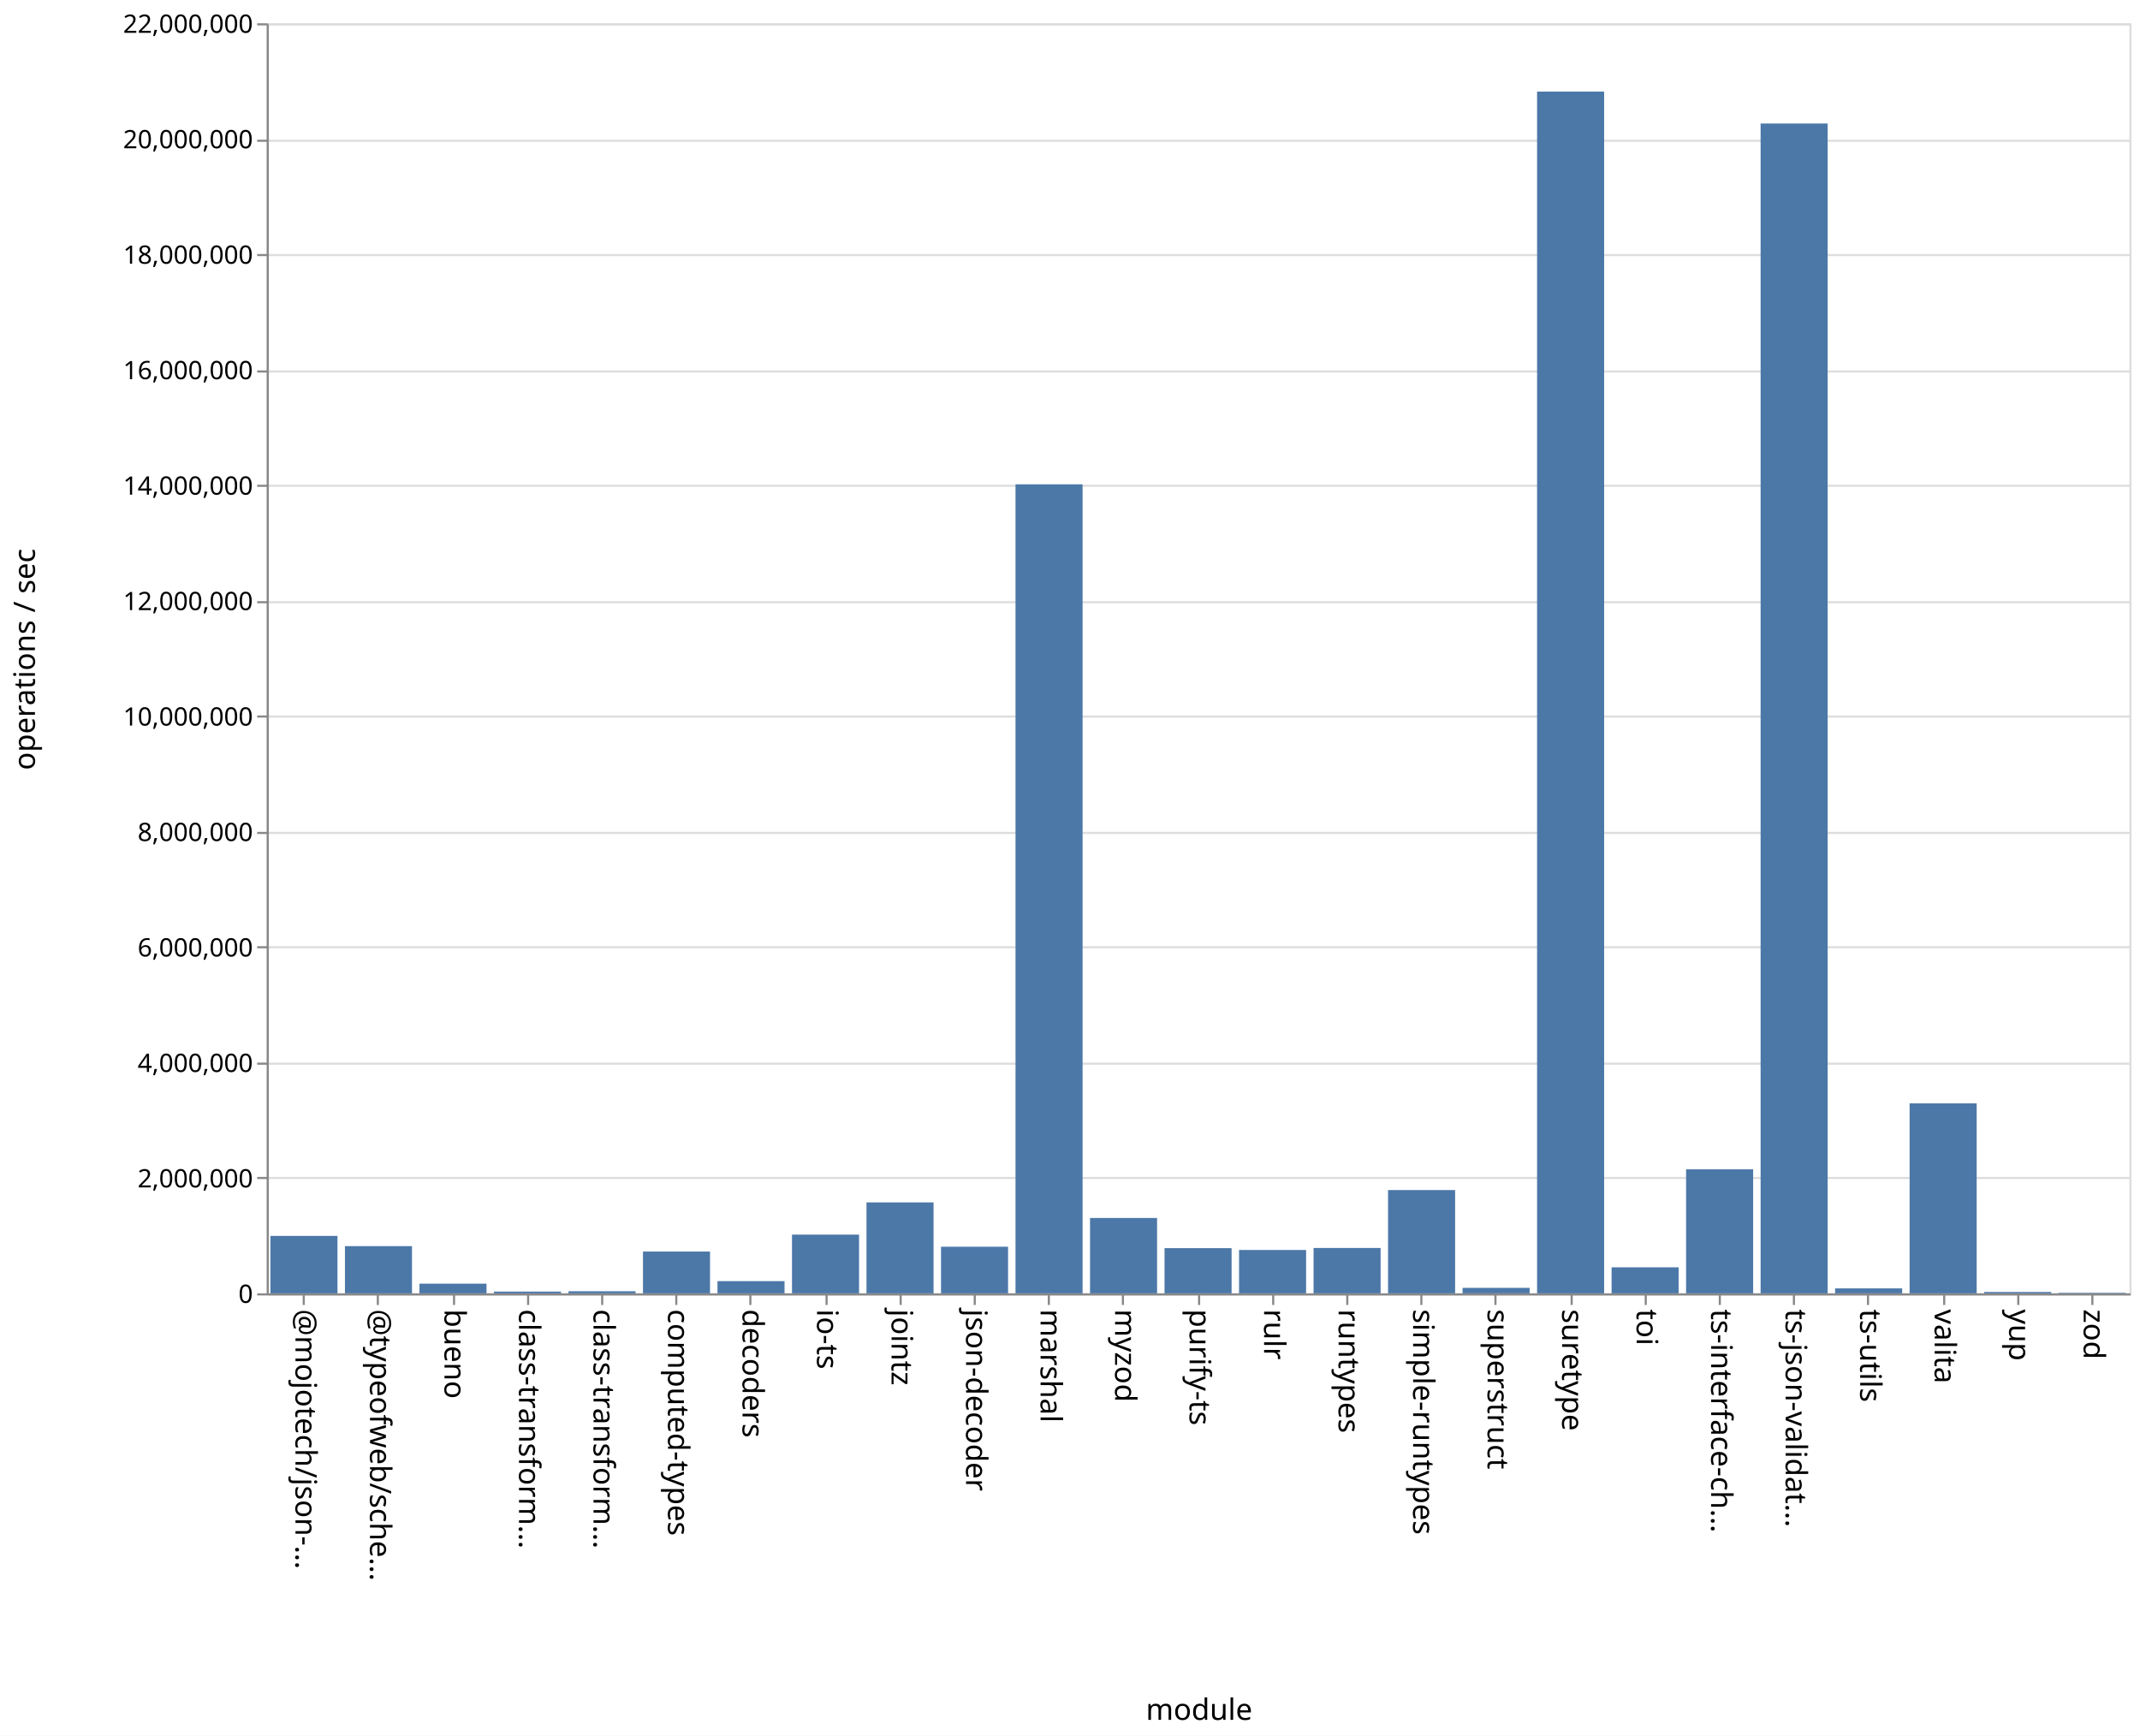
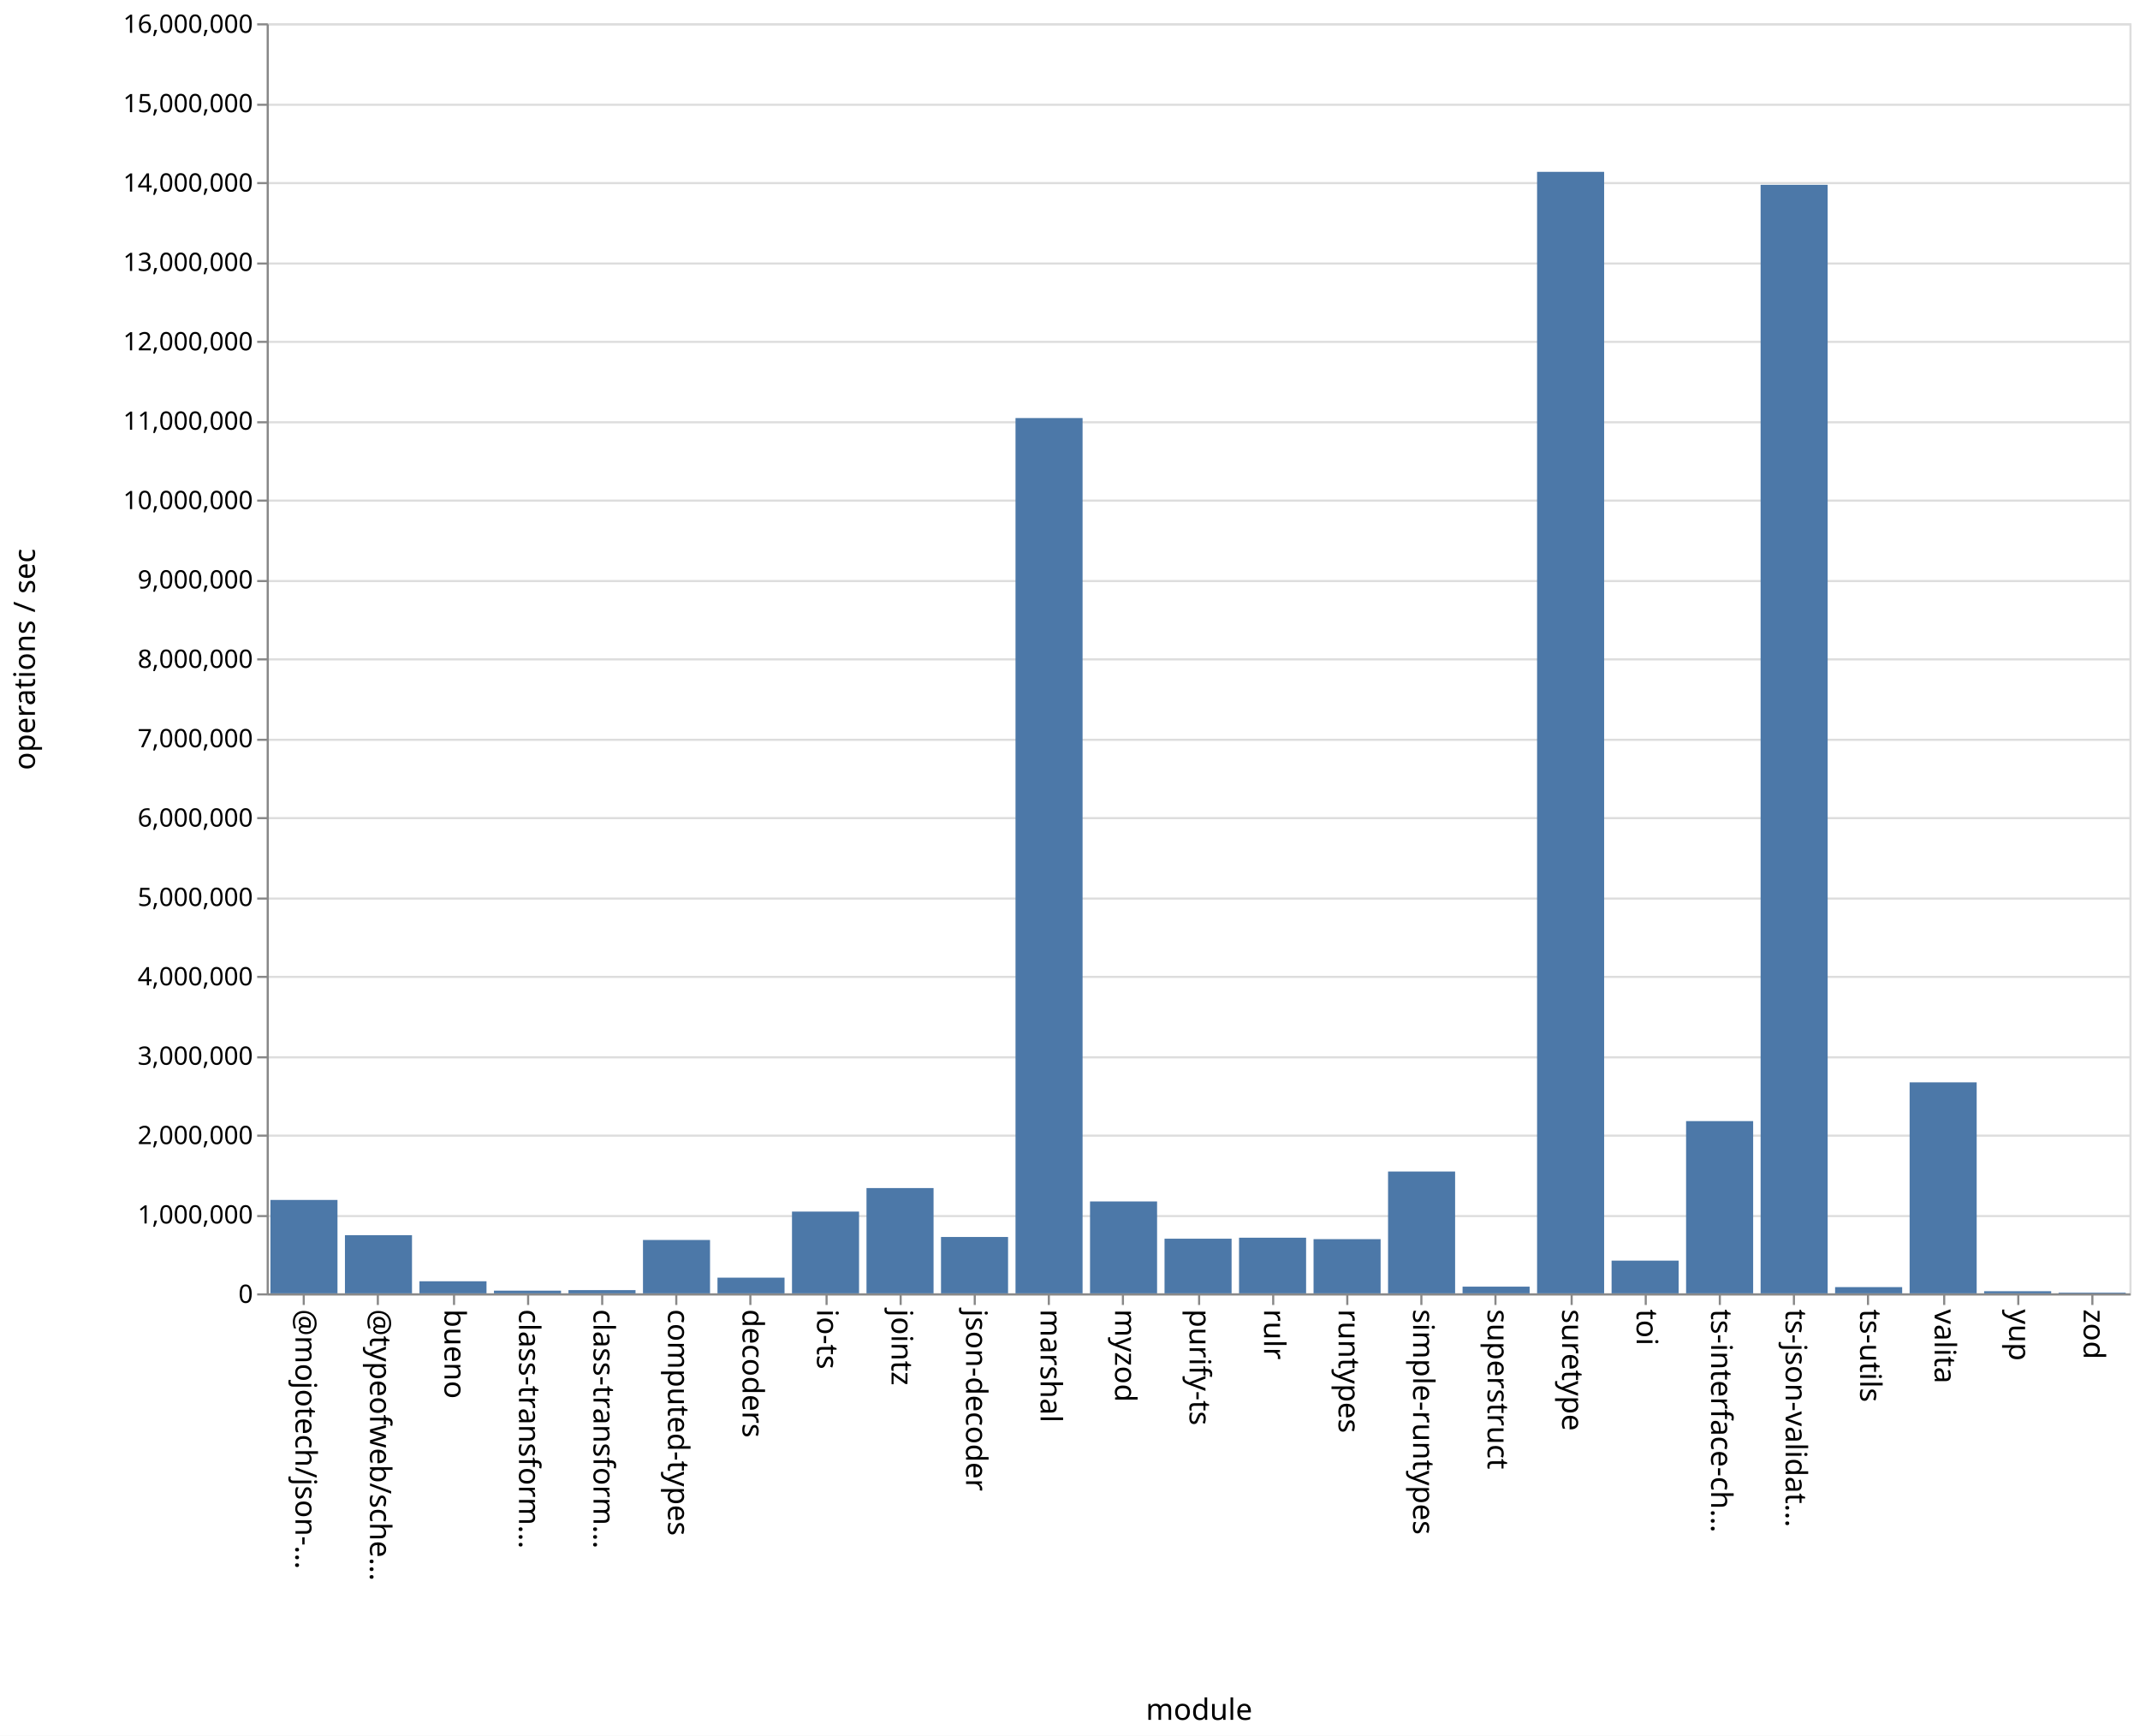
<svg xmlns="http://www.w3.org/2000/svg" class="marks" width="1011" height="820">
  <path fill="#fff" d="M0 0h1011v820H0z" />
  <g class="mark-group role-frame root" aria-roledescription="group mark container" fill="none" stroke-miterlimit="10">
    <path class="background" aria-hidden="true" d="M126.5 11.5h880v600h-880z" stroke="#ddd" />
-     <g class="mark-group role-axis" aria-roledescription="axis" aria-label="Y-axis for a linear scale with values from 0 to 22,000,000">
+     <g class="mark-group role-axis" aria-roledescription="axis" aria-label="Y-axis for a linear scale with values from 0 to 16,000,000">
      <path class="background" aria-hidden="true" d="M126.5 11.5z" pointer-events="none" />
      <g class="mark-rule role-axis-grid" pointer-events="none" stroke="#ddd">
-         <path d="M126.5 611.5h880M126.5 556.5h880M126.5 502.5h880M126.5 447.5h880M126.5 393.5h880M126.5 338.5h880M126.5 284.5h880M126.5 229.5h880M126.5 175.5h880M126.5 120.5h880M126.5 66.5h880M126.5 11.5h880" />
+         <path d="M126.5 611.5h880M126.5 574.5h880M126.5 536.5h880M126.5 499.5h880M126.5 461.5h880M126.5 424.5h880M126.5 386.5h880M126.5 349.5h880M126.5 311.5h880M126.5 274.5h880M126.5 236.5h880M126.5 199.5h880M126.5 161.5h880M126.5 124.5h880M126.5 86.5h880M126.5 49.5h880M126.5 11.5h880" />
      </g>
    </g>
    <g class="mark-group role-axis" aria-roledescription="axis" aria-label="X-axis titled 'module' for a discrete scale with 25 values: @mojotech/json-type-validation, @typeofweb/schema, bueno, class-transformer-validator-async, class-transformer-validator-sync, ending with zod">
      <path class="background" aria-hidden="true" d="M126.5 611.5z" pointer-events="none" />
      <g class="mark-rule role-axis-tick" pointer-events="none" stroke="#888">
        <path d="M143.5 611.5v5M178.5 611.5v5M214.5 611.5v5M249.5 611.5v5M284.5 611.5v5M319.5 611.5v5M354.5 611.5v5M390.5 611.5v5M425.5 611.5v5M460.5 611.5v5M495.5 611.5v5M530.5 611.5v5M566.5 611.5v5M601.5 611.5v5M636.5 611.5v5M671.5 611.5v5M706.5 611.5v5M742.5 611.5v5M777.5 611.5v5M812.5 611.5v5M847.5 611.5v5M882.5 611.5v5M918.5 611.5v5M953.5 611.5v5M988.5 611.5v5" />
      </g>
      <g class="mark-text role-axis-label" pointer-events="none" font-family="sans-serif" font-size="14" fill="#000">
        <text transform="rotate(90 -239.45 379.05)">@mojotech/json-…</text>
        <text transform="rotate(90 -221.85 396.65)">@typeofweb/sche…</text>
        <text transform="rotate(90 -204.25 414.25)">bueno</text>
        <text transform="rotate(90 -186.65 431.85)">class-transform…</text>
        <text transform="rotate(90 -169.05 449.45)">class-transform…</text>
        <text transform="rotate(90 -151.45 467.05)">computed-types</text>
        <text transform="rotate(90 -133.85 484.65)">decoders</text>
        <text transform="rotate(90 -116.25 502.25)">io-ts</text>
        <text transform="rotate(90 -98.65 519.85)">jointz</text>
        <text transform="rotate(90 -81.05 537.45)">json-decoder</text>
        <text transform="rotate(90 -63.45 555.05)">marshal</text>
        <text transform="rotate(90 -45.85 572.65)">myzod</text>
        <text transform="rotate(90 -28.25 590.25)">purify-ts</text>
        <text transform="rotate(90 -10.65 607.85)">rulr</text>
        <text transform="rotate(90 6.95 625.45)">runtypes</text>
        <text transform="rotate(90 24.55 643.05)">simple-runtypes</text>
        <text transform="rotate(90 42.15 660.65)">superstruct</text>
        <text transform="rotate(90 59.75 678.25)">suretype</text>
        <text transform="rotate(90 77.35 695.85)">toi</text>
        <text transform="rotate(90 94.95 713.45)">ts-interface-ch…</text>
        <text transform="rotate(90 112.55 731.05)">ts-json-validat…</text>
        <text transform="rotate(90 130.15 748.65)">ts-utils</text>
        <text transform="rotate(90 147.75 766.25)">valita</text>
        <text transform="rotate(90 165.35 783.85)">yup</text>
        <text transform="rotate(90 182.95 801.45)">zod</text>
      </g>
      <path stroke="#888" d="M126.5 611.5h880" class="mark-rule role-axis-domain" pointer-events="none" />
      <text text-anchor="middle" transform="translate(566.5 812.5)" font-family="sans-serif" font-size="14" fill="#000" class="mark-text role-axis-title" pointer-events="none">module</text>
    </g>
-     <g class="mark-group role-axis" aria-roledescription="axis" aria-label="Y-axis titled 'operations / sec' for a linear scale with values from 0 to 22,000,000">
+     <g class="mark-group role-axis" aria-roledescription="axis" aria-label="Y-axis titled 'operations / sec' for a linear scale with values from 0 to 16,000,000">
      <path class="background" aria-hidden="true" d="M126.5 11.5z" pointer-events="none" />
      <g class="mark-rule role-axis-tick" pointer-events="none" stroke="#888">
-         <path d="M126.5 611.5h-5M126.5 556.5h-5M126.5 502.5h-5M126.5 447.5h-5M126.5 393.5h-5M126.5 338.5h-5M126.5 284.5h-5M126.5 229.5h-5M126.5 175.5h-5M126.5 120.5h-5M126.5 66.5h-5M126.5 11.5h-5" />
+         <path d="M126.5 611.5h-5M126.5 574.5h-5M126.5 536.5h-5M126.5 499.5h-5M126.5 461.5h-5M126.5 424.5h-5M126.5 386.5h-5M126.5 349.5h-5M126.5 311.5h-5M126.5 274.5h-5M126.5 236.5h-5M126.5 199.5h-5M126.5 161.5h-5M126.5 124.5h-5M126.5 86.5h-5M126.5 49.5h-5M126.5 11.5h-5" />
      </g>
      <g class="mark-text role-axis-label" pointer-events="none" text-anchor="end" font-family="sans-serif" font-size="12" fill="#000">
        <text transform="translate(119.5 615.5)">0</text>
-         <text transform="translate(119.5 560.955)">2,000,000</text>
-         <text transform="translate(119.5 506.41)">4,000,000</text>
-         <text transform="translate(119.5 451.864)">6,000,000</text>
-         <text transform="translate(119.5 397.318)">8,000,000</text>
-         <text transform="translate(119.5 342.773)">10,000,000</text>
-         <text transform="translate(119.5 288.227)">12,000,000</text>
-         <text transform="translate(119.5 233.682)">14,000,000</text>
-         <text transform="translate(119.5 179.136)">16,000,000</text>
-         <text transform="translate(119.5 124.59)">18,000,000</text>
-         <text transform="translate(119.5 70.045)">20,000,000</text>
-         <text transform="translate(119.5 15.5)">22,000,000</text>
+         <text transform="translate(119.5 578)">1,000,000</text>
+         <text transform="translate(119.5 540.5)">2,000,000</text>
+         <text transform="translate(119.5 503)">3,000,000</text>
+         <text transform="translate(119.5 465.5)">4,000,000</text>
+         <text transform="translate(119.5 428)">5,000,000</text>
+         <text transform="translate(119.5 390.5)">6,000,000</text>
+         <text transform="translate(119.5 353)">7,000,000</text>
+         <text transform="translate(119.5 315.5)">8,000,000</text>
+         <text transform="translate(119.5 278)">9,000,000</text>
+         <text transform="translate(119.5 240.5)">10,000,000</text>
+         <text transform="translate(119.5 203)">11,000,000</text>
+         <text transform="translate(119.5 165.5)">12,000,000</text>
+         <text transform="translate(119.5 128)">13,000,000</text>
+         <text transform="translate(119.5 90.5)">14,000,000</text>
+         <text transform="translate(119.5 53)">15,000,000</text>
+         <text transform="translate(119.5 15.5)">16,000,000</text>
      </g>
      <path stroke="#888" d="M126.5 611.5v-600" class="mark-rule role-axis-domain" pointer-events="none" />
      <text text-anchor="middle" transform="rotate(-90 164 147.5)" font-family="sans-serif" font-size="14" fill="#000" class="mark-text role-axis-title" pointer-events="none">operations / sec</text>
    </g>
    <g class="mark-rect role-mark marks" aria-roledescription="rect mark container" fill="#4c78a8">
-       <path d="M198.16 606.433h31.68V611h-31.68zM233.36 610.168h31.68V611h-31.68zM268.56 610.015h31.68V611h-31.68zM303.76 591.254h31.68V611h-31.68zM338.96 605.235h31.68V611h-31.68zM374.16 583.261h31.68V611h-31.68zM409.36 568.043h31.68V611h-31.68zM444.56 588.985h31.68V611h-31.68zM479.76 228.808h31.68V611h-31.68zM127.76 583.87h31.68V611h-31.68zM514.96 575.4h31.68V611h-31.68zM550.16 589.65h31.68V611h-31.68zM585.36 590.515h31.68V611h-31.68zM620.56 589.567h31.68V611h-31.68zM655.76 562.21h31.68V611h-31.68zM690.96 608.416h31.68V611h-31.68zM726.16 43.267h31.68V611h-31.68zM761.36 598.702h31.68V611h-31.68zM796.56 552.401h31.68V611h-31.68zM831.76 58.35h31.68V611h-31.68zM866.96 608.661h31.68V611h-31.68zM162.96 588.7h31.68V611h-31.68zM902.16 521.227h31.68V611h-31.68zM937.36 610.35h31.68v.65h-31.68zM972.56 610.753h31.68V611h-31.68z" />
+       <path d="M198.16 605.298h31.68V611h-31.68zM233.36 609.725h31.68V611h-31.68zM268.56 609.477h31.68V611h-31.68zM303.76 585.79h31.68V611h-31.68zM338.96 603.59h31.68V611h-31.68zM374.16 572.377h31.68V611h-31.68zM409.36 561.266h31.68V611h-31.68zM444.56 584.375h31.68V611h-31.68zM479.76 197.497h31.68V611h-31.68zM127.76 566.88h31.68V611h-31.68zM514.96 567.588h31.68V611h-31.68zM550.16 585.185h31.68V611h-31.68zM585.36 584.72h31.68V611h-31.68zM620.56 585.4h31.68V611h-31.68zM655.76 553.455h31.68V611h-31.68zM690.96 607.837h31.68V611h-31.68zM726.16 81.184h31.68V611h-31.68zM761.36 595.544h31.68V611h-31.68zM796.56 529.634h31.68V611h-31.68zM831.76 87.311h31.68V611h-31.68zM866.96 608.06h31.68V611h-31.68zM162.96 583.52h31.68V611h-31.68zM902.16 511.323h31.68V611h-31.68zM937.36 610h31.68v1h-31.68zM972.56 610.66h31.68v.34h-31.68z" />
    </g>
  </g>
</svg>
